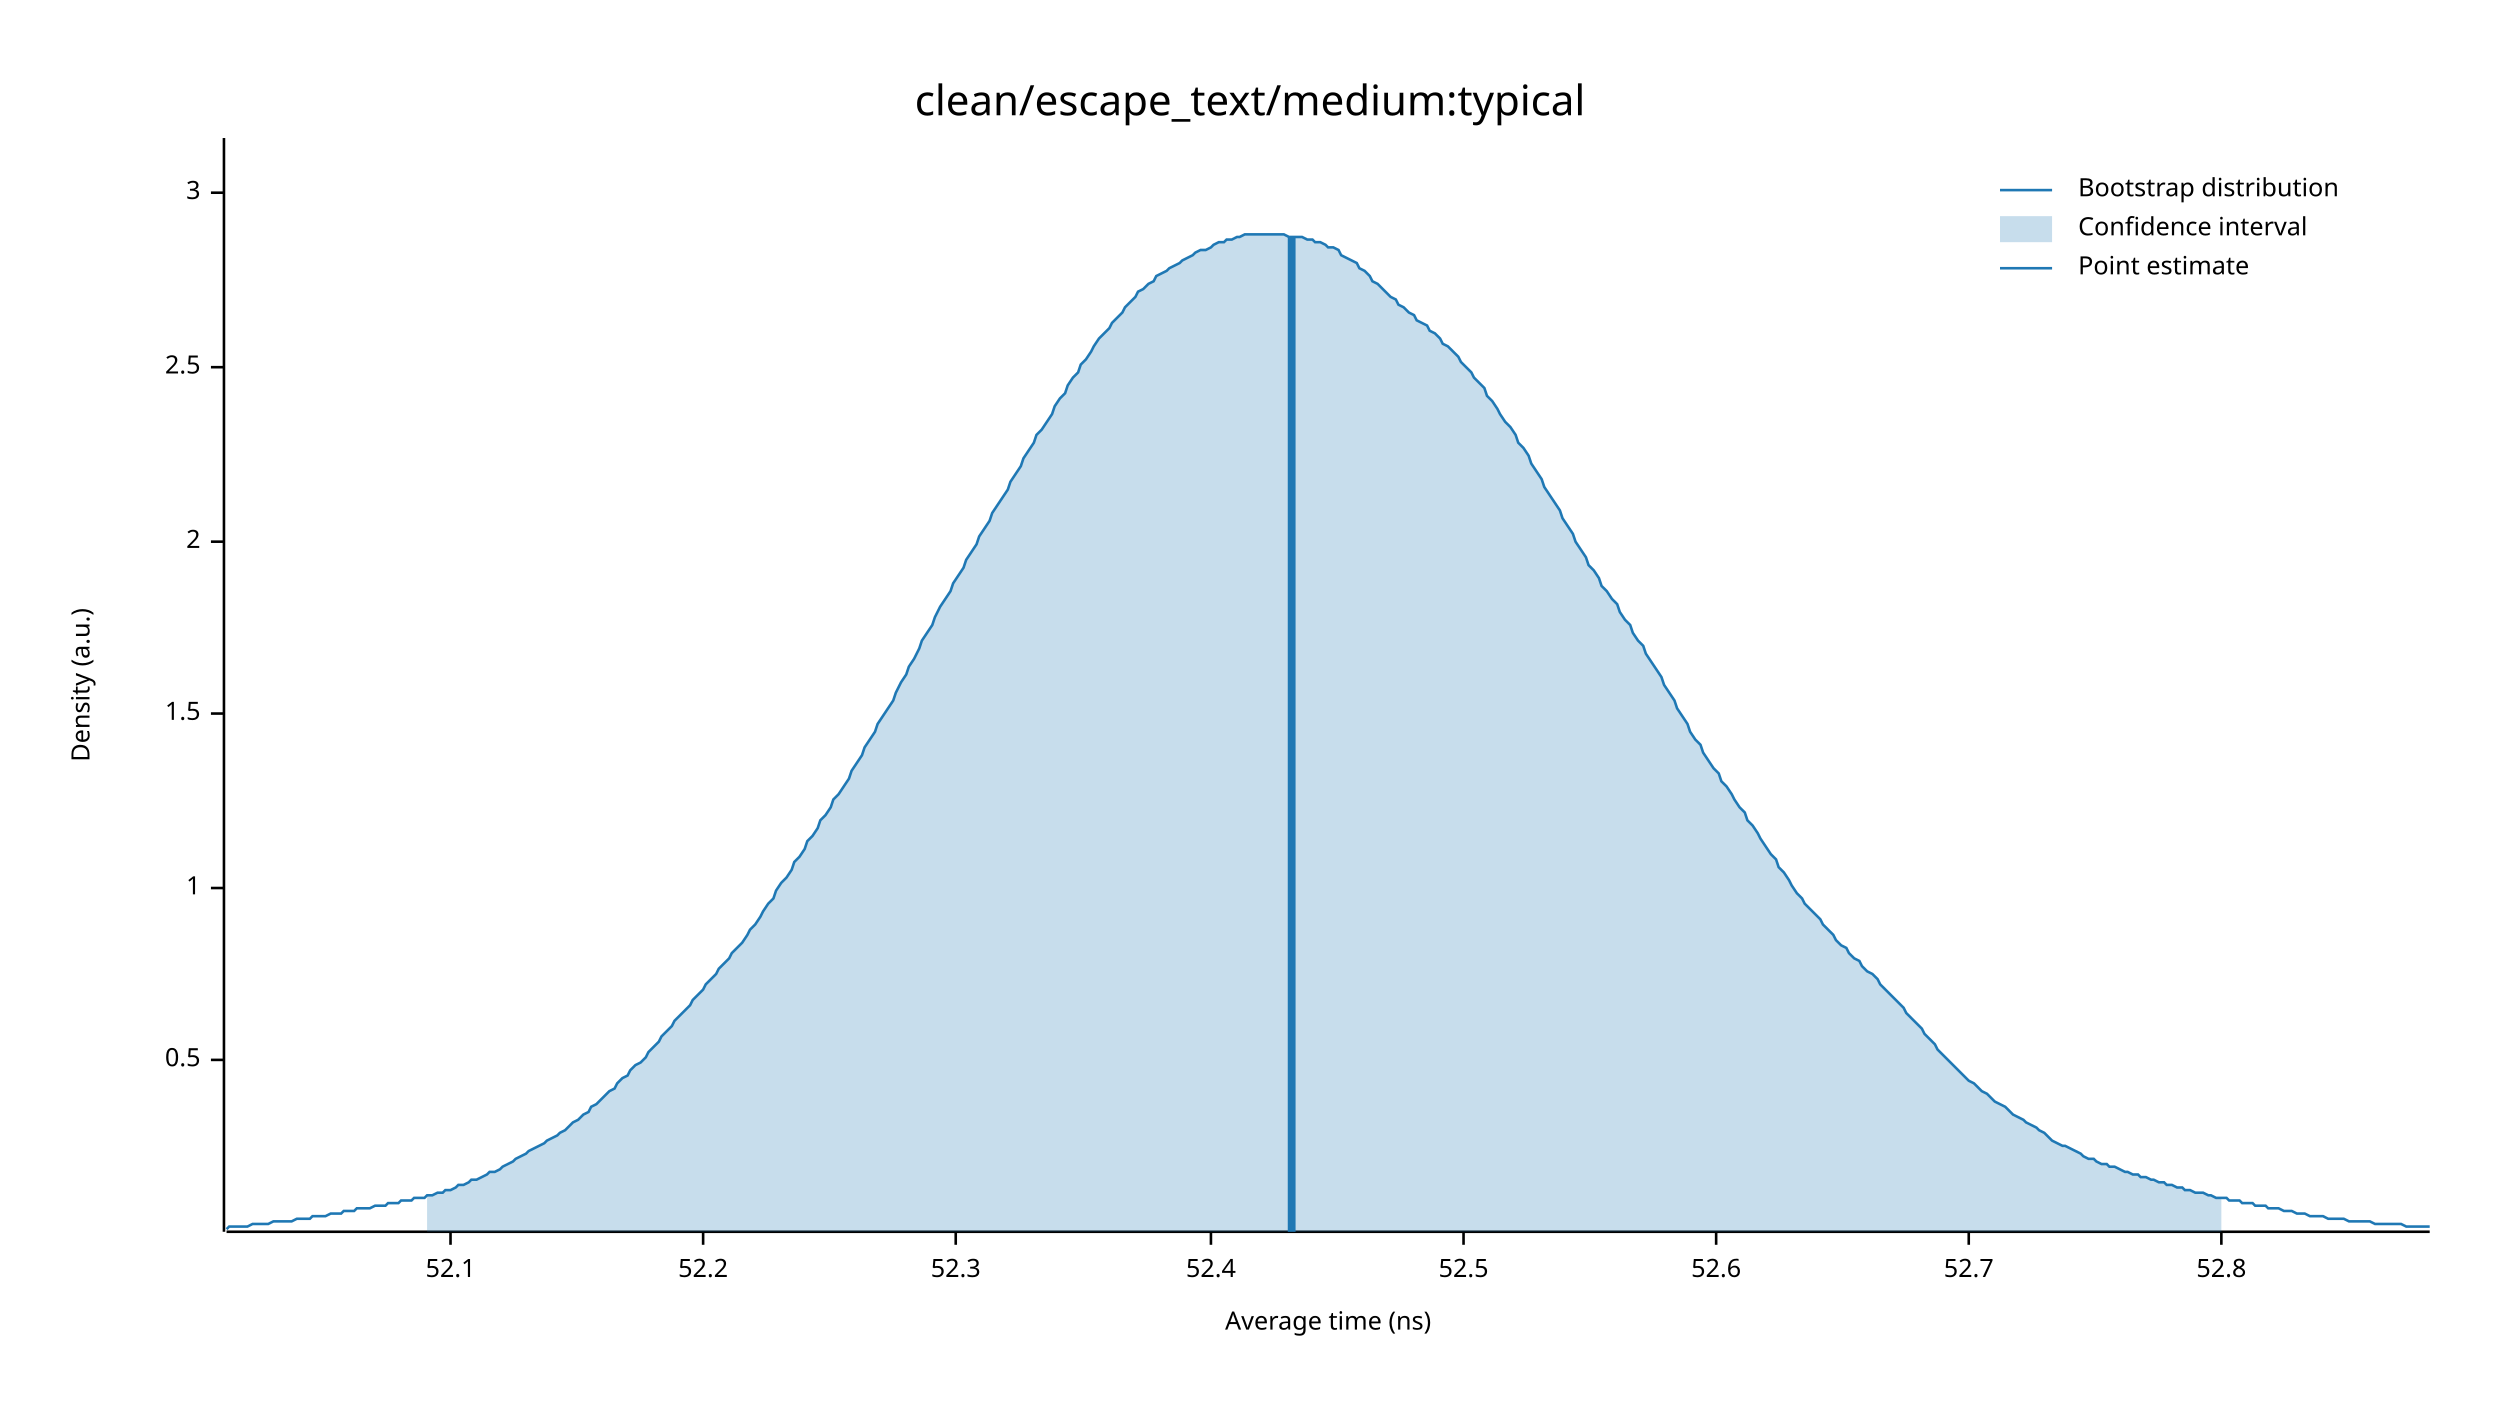
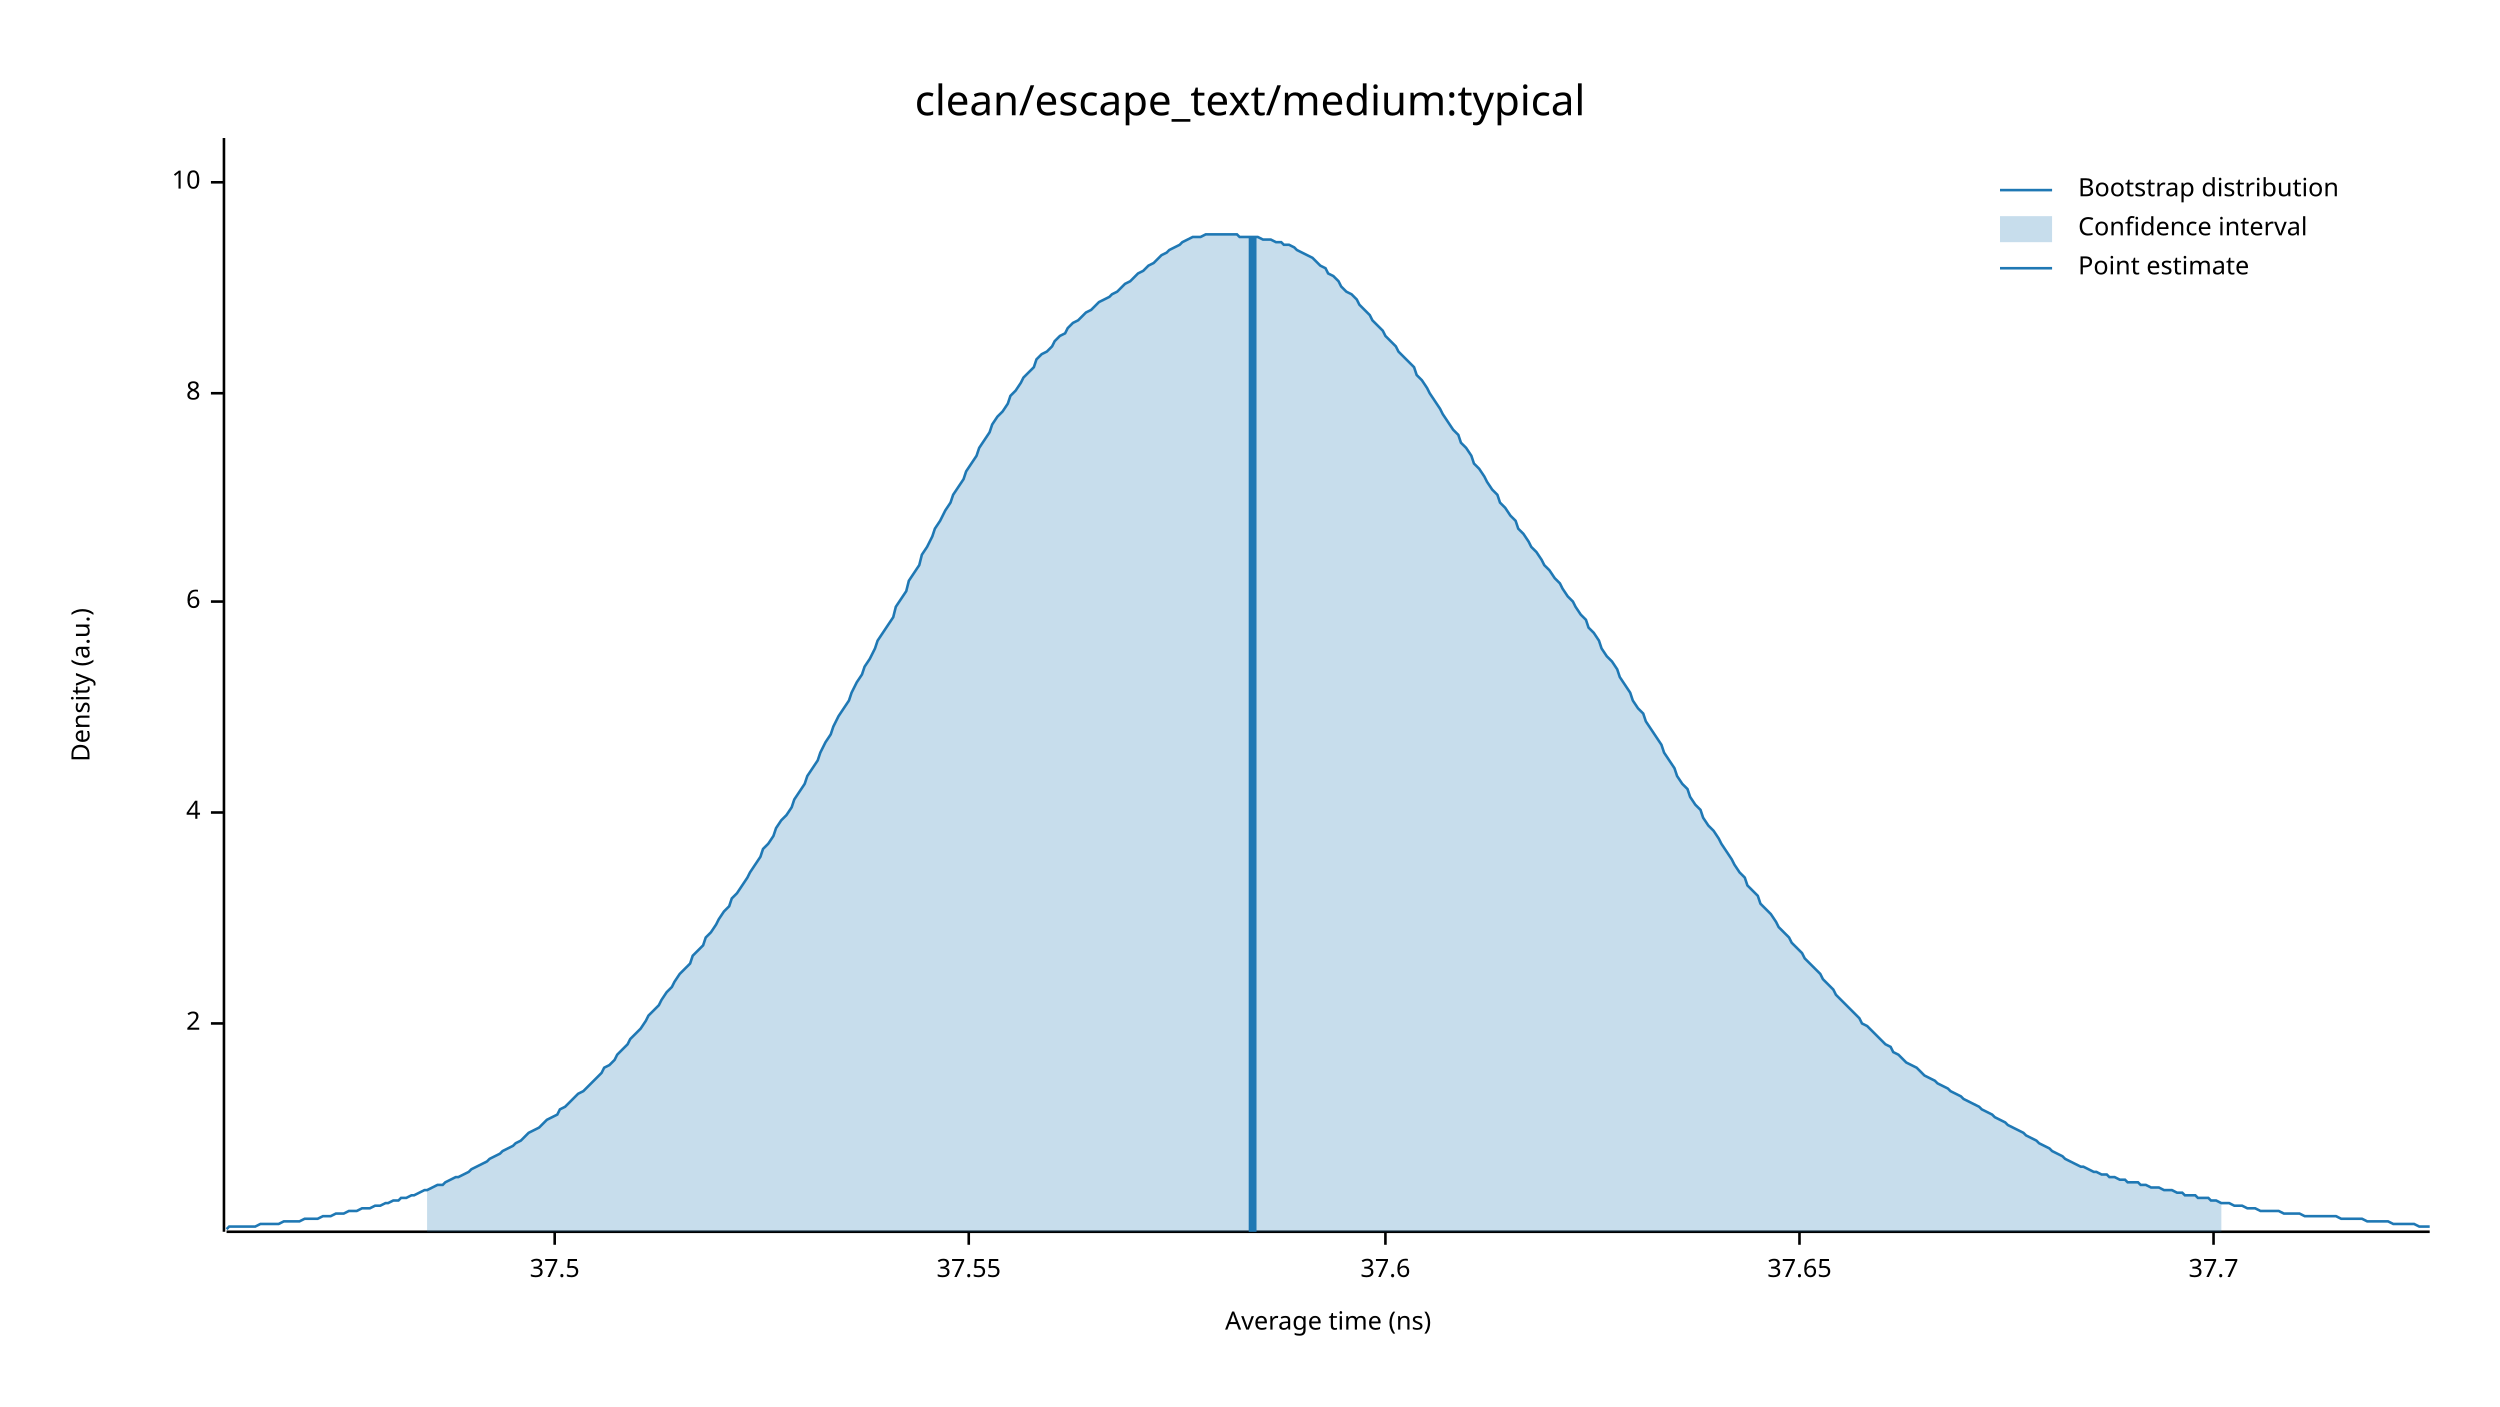
<svg xmlns="http://www.w3.org/2000/svg" width="960" height="540" viewBox="0 0 960 540">
  <text x="480" y="32" dy="0.76em" text-anchor="middle" font-family="sans-serif" font-size="16.129" opacity="1" fill="#000000">
clean/escape_text/medium:typical
</text>
  <text x="27" y="263" dy="0.76em" text-anchor="middle" font-family="sans-serif" font-size="9.677" opacity="1" fill="#000000" transform="rotate(270, 27, 263)">
Density (a.u.)
</text>
  <text x="510" y="513" dy="-0.5ex" text-anchor="middle" font-family="sans-serif" font-size="9.677" opacity="1" fill="#000000">
Average time (ns)
</text>
  <polyline fill="none" opacity="1" stroke="#000000" stroke-width="1" points="86,53 86,473 " />
-   <text x="77" y="407" dy="0.5ex" text-anchor="end" font-family="sans-serif" font-size="9.677" opacity="1" fill="#000000">
- 0.5
- </text>
-   <polyline fill="none" opacity="1" stroke="#000000" stroke-width="1" points="81,407 86,407 " />
-   <text x="77" y="341" dy="0.5ex" text-anchor="end" font-family="sans-serif" font-size="9.677" opacity="1" fill="#000000">
- 1
- </text>
-   <polyline fill="none" opacity="1" stroke="#000000" stroke-width="1" points="81,341 86,341 " />
-   <text x="77" y="274" dy="0.5ex" text-anchor="end" font-family="sans-serif" font-size="9.677" opacity="1" fill="#000000">
- 1.5
- </text>
-   <polyline fill="none" opacity="1" stroke="#000000" stroke-width="1" points="81,274 86,274 " />
-   <text x="77" y="208" dy="0.5ex" text-anchor="end" font-family="sans-serif" font-size="9.677" opacity="1" fill="#000000">
+   <text x="77" y="393" dy="0.5ex" text-anchor="end" font-family="sans-serif" font-size="9.677" opacity="1" fill="#000000">
2
</text>
-   <polyline fill="none" opacity="1" stroke="#000000" stroke-width="1" points="81,208 86,208 " />
-   <text x="77" y="141" dy="0.5ex" text-anchor="end" font-family="sans-serif" font-size="9.677" opacity="1" fill="#000000">
- 2.5
+   <polyline fill="none" opacity="1" stroke="#000000" stroke-width="1" points="81,393 86,393 " />
+   <text x="77" y="312" dy="0.5ex" text-anchor="end" font-family="sans-serif" font-size="9.677" opacity="1" fill="#000000">
+ 4
</text>
-   <polyline fill="none" opacity="1" stroke="#000000" stroke-width="1" points="81,141 86,141 " />
-   <text x="77" y="74" dy="0.5ex" text-anchor="end" font-family="sans-serif" font-size="9.677" opacity="1" fill="#000000">
- 3
+   <polyline fill="none" opacity="1" stroke="#000000" stroke-width="1" points="81,312 86,312 " />
+   <text x="77" y="231" dy="0.5ex" text-anchor="end" font-family="sans-serif" font-size="9.677" opacity="1" fill="#000000">
+ 6
</text>
-   <polyline fill="none" opacity="1" stroke="#000000" stroke-width="1" points="81,74 86,74 " />
+   <polyline fill="none" opacity="1" stroke="#000000" stroke-width="1" points="81,231 86,231 " />
+   <text x="77" y="151" dy="0.5ex" text-anchor="end" font-family="sans-serif" font-size="9.677" opacity="1" fill="#000000">
+ 8
+ </text>
+   <polyline fill="none" opacity="1" stroke="#000000" stroke-width="1" points="81,151 86,151 " />
+   <text x="77" y="70" dy="0.5ex" text-anchor="end" font-family="sans-serif" font-size="9.677" opacity="1" fill="#000000">
+ 10
+ </text>
+   <polyline fill="none" opacity="1" stroke="#000000" stroke-width="1" points="81,70 86,70 " />
  <polyline fill="none" opacity="1" stroke="#000000" stroke-width="1" points="87,473 933,473 " />
-   <text x="173" y="483" dy="0.76em" text-anchor="middle" font-family="sans-serif" font-size="9.677" opacity="1" fill="#000000">
- 52.1
+   <text x="213" y="483" dy="0.76em" text-anchor="middle" font-family="sans-serif" font-size="9.677" opacity="1" fill="#000000">
+ 37.5
</text>
-   <polyline fill="none" opacity="1" stroke="#000000" stroke-width="1" points="173,473 173,478 " />
-   <text x="270" y="483" dy="0.76em" text-anchor="middle" font-family="sans-serif" font-size="9.677" opacity="1" fill="#000000">
- 52.2
+   <polyline fill="none" opacity="1" stroke="#000000" stroke-width="1" points="213,473 213,478 " />
+   <text x="372" y="483" dy="0.76em" text-anchor="middle" font-family="sans-serif" font-size="9.677" opacity="1" fill="#000000">
+ 37.55
</text>
-   <polyline fill="none" opacity="1" stroke="#000000" stroke-width="1" points="270,473 270,478 " />
-   <text x="367" y="483" dy="0.76em" text-anchor="middle" font-family="sans-serif" font-size="9.677" opacity="1" fill="#000000">
- 52.3
+   <polyline fill="none" opacity="1" stroke="#000000" stroke-width="1" points="372,473 372,478 " />
+   <text x="532" y="483" dy="0.76em" text-anchor="middle" font-family="sans-serif" font-size="9.677" opacity="1" fill="#000000">
+ 37.6
</text>
-   <polyline fill="none" opacity="1" stroke="#000000" stroke-width="1" points="367,473 367,478 " />
-   <text x="465" y="483" dy="0.76em" text-anchor="middle" font-family="sans-serif" font-size="9.677" opacity="1" fill="#000000">
- 52.4
+   <polyline fill="none" opacity="1" stroke="#000000" stroke-width="1" points="532,473 532,478 " />
+   <text x="691" y="483" dy="0.76em" text-anchor="middle" font-family="sans-serif" font-size="9.677" opacity="1" fill="#000000">
+ 37.65
</text>
-   <polyline fill="none" opacity="1" stroke="#000000" stroke-width="1" points="465,473 465,478 " />
-   <text x="562" y="483" dy="0.76em" text-anchor="middle" font-family="sans-serif" font-size="9.677" opacity="1" fill="#000000">
- 52.5
+   <polyline fill="none" opacity="1" stroke="#000000" stroke-width="1" points="691,473 691,478 " />
+   <text x="850" y="483" dy="0.76em" text-anchor="middle" font-family="sans-serif" font-size="9.677" opacity="1" fill="#000000">
+ 37.7
</text>
-   <polyline fill="none" opacity="1" stroke="#000000" stroke-width="1" points="562,473 562,478 " />
-   <text x="659" y="483" dy="0.76em" text-anchor="middle" font-family="sans-serif" font-size="9.677" opacity="1" fill="#000000">
- 52.6
- </text>
-   <polyline fill="none" opacity="1" stroke="#000000" stroke-width="1" points="659,473 659,478 " />
-   <text x="756" y="483" dy="0.76em" text-anchor="middle" font-family="sans-serif" font-size="9.677" opacity="1" fill="#000000">
- 52.7
- </text>
-   <polyline fill="none" opacity="1" stroke="#000000" stroke-width="1" points="756,473 756,478 " />
-   <text x="853" y="483" dy="0.76em" text-anchor="middle" font-family="sans-serif" font-size="9.677" opacity="1" fill="#000000">
- 52.8
- </text>
-   <polyline fill="none" opacity="1" stroke="#000000" stroke-width="1" points="853,473 853,478 " />
-   <polyline fill="none" opacity="1" stroke="#1F78B4" stroke-width="1" points="87,472 88,471 90,471 92,471 93,471 95,471 97,470 98,470 100,470 102,470 103,470 105,469 107,469 109,469 110,469 112,469 114,468 115,468 117,468 119,468 120,467 122,467 124,467 125,467 127,466 129,466 131,466 132,465 134,465 136,465 137,464 139,464 141,464 142,464 144,463 146,463 148,463 149,462 151,462 153,462 154,461 156,461 158,461 159,460 161,460 163,460 164,459 166,459 168,458 170,458 171,457 173,457 175,456 176,455 178,455 180,454 181,453 183,453 185,452 187,451 188,450 190,450 192,449 193,448 195,447 197,446 198,445 200,444 202,443 203,442 205,441 207,440 209,439 210,438 212,437 214,436 215,435 217,434 219,432 220,431 222,430 224,428 226,427 227,425 229,424 231,422 232,421 234,419 236,418 237,416 239,414 241,413 242,411 244,409 246,408 248,406 249,404 251,402 253,400 254,398 256,396 258,394 259,392 261,390 263,388 265,386 266,384 268,382 270,380 271,378 273,376 275,374 276,372 278,370 280,368 281,366 283,364 285,362 287,359 288,357 290,355 292,352 293,350 295,347 297,345 298,342 300,339 302,337 304,334 305,331 307,329 309,326 310,323 312,321 314,318 315,315 317,313 319,310 320,307 322,305 324,302 326,299 327,296 329,293 331,290 332,287 334,284 336,281 337,278 339,275 341,272 343,269 344,266 346,262 348,259 349,256 351,253 353,249 354,246 356,243 358,240 359,237 361,233 363,230 365,227 366,224 368,221 370,218 371,215 373,212 375,209 376,206 378,203 380,200 381,197 383,194 385,191 387,188 388,185 390,182 392,179 393,176 395,173 397,170 398,167 400,165 402,162 404,159 405,156 407,153 409,151 410,148 412,145 414,143 415,140 417,138 419,135 420,133 422,130 424,128 426,126 427,124 429,122 431,120 432,118 434,116 436,114 437,112 439,111 441,109 443,108 444,106 446,105 448,104 449,103 451,102 453,101 454,100 456,99 458,98 459,97 461,96 463,96 465,95 466,94 468,93 470,93 471,92 473,92 475,91 476,91 478,90 480,90 482,90 483,90 485,90 487,90 488,90 490,90 492,90 493,90 495,91 497,91 498,91 500,91 502,92 504,92 505,93 507,93 509,94 510,95 512,95 514,96 515,98 517,99 519,100 521,101 522,103 524,104 526,106 527,108 529,109 531,111 532,112 534,114 536,115 537,117 539,118 541,120 543,121 544,123 546,124 548,125 549,127 551,128 553,130 554,132 556,133 558,135 560,137 561,139 563,141 565,143 566,145 568,147 570,149 571,152 573,154 575,157 576,159 578,162 580,164 582,167 583,170 585,172 587,175 588,178 590,181 592,184 593,187 595,190 597,193 599,196 600,199 602,202 604,205 605,208 607,211 609,214 610,217 612,219 614,222 615,225 617,227 619,230 621,232 622,235 624,238 626,240 627,243 629,246 631,248 632,251 634,254 636,257 638,260 639,263 641,266 643,269 644,272 646,275 648,278 649,281 651,284 653,286 654,289 656,292 658,295 660,297 661,300 663,302 665,305 666,307 668,310 670,312 671,315 673,317 675,320 676,322 678,325 680,328 682,330 683,333 685,335 687,338 688,340 690,343 692,345 693,347 695,349 697,351 699,353 700,355 702,357 704,359 705,361 707,363 709,364 710,366 712,368 714,369 715,371 717,373 719,374 721,376 722,378 724,380 726,382 727,383 729,385 731,387 732,389 734,391 736,393 738,395 739,397 741,399 743,401 744,403 746,405 748,407 749,408 751,410 753,412 754,413 756,415 758,416 760,418 761,419 763,420 765,422 766,423 768,424 770,425 771,426 773,428 775,429 777,430 778,431 780,432 782,433 783,434 785,435 787,437 788,438 790,439 792,440 793,440 795,441 797,442 799,443 800,444 802,445 804,445 805,446 807,447 809,447 810,448 812,448 814,449 816,450 817,450 819,451 821,451 822,452 824,452 826,453 827,453 829,454 831,454 832,455 834,455 836,456 838,456 839,457 841,457 843,458 844,458 846,458 848,459 849,459 851,460 853,460 855,460 856,461 858,461 860,461 861,462 863,462 865,462 866,463 868,463 870,463 871,464 873,464 875,464 877,465 878,465 880,465 882,466 883,466 885,466 887,467 888,467 890,467 892,467 894,468 895,468 897,468 899,468 900,468 902,469 904,469 905,469 907,469 909,469 910,469 912,470 914,470 916,470 917,470 919,470 921,470 922,470 924,471 926,471 927,471 929,471 931,471 933,471 " />
-   <polygon opacity="0.25" fill="#1F78B4" points="164,459 166,459 168,458 170,458 171,457 173,457 175,456 176,455 178,455 180,454 181,453 183,453 185,452 187,451 188,450 190,450 192,449 193,448 195,447 197,446 198,445 200,444 202,443 203,442 205,441 207,440 209,439 210,438 212,437 214,436 215,435 217,434 219,432 220,431 222,430 224,428 226,427 227,425 229,424 231,422 232,421 234,419 236,418 237,416 239,414 241,413 242,411 244,409 246,408 248,406 249,404 251,402 253,400 254,398 256,396 258,394 259,392 261,390 263,388 265,386 266,384 268,382 270,380 271,378 273,376 275,374 276,372 278,370 280,368 281,366 283,364 285,362 287,359 288,357 290,355 292,352 293,350 295,347 297,345 298,342 300,339 302,337 304,334 305,331 307,329 309,326 310,323 312,321 314,318 315,315 317,313 319,310 320,307 322,305 324,302 326,299 327,296 329,293 331,290 332,287 334,284 336,281 337,278 339,275 341,272 343,269 344,266 346,262 348,259 349,256 351,253 353,249 354,246 356,243 358,240 359,237 361,233 363,230 365,227 366,224 368,221 370,218 371,215 373,212 375,209 376,206 378,203 380,200 381,197 383,194 385,191 387,188 388,185 390,182 392,179 393,176 395,173 397,170 398,167 400,165 402,162 404,159 405,156 407,153 409,151 410,148 412,145 414,143 415,140 417,138 419,135 420,133 422,130 424,128 426,126 427,124 429,122 431,120 432,118 434,116 436,114 437,112 439,111 441,109 443,108 444,106 446,105 448,104 449,103 451,102 453,101 454,100 456,99 458,98 459,97 461,96 463,96 465,95 466,94 468,93 470,93 471,92 473,92 475,91 476,91 478,90 480,90 482,90 483,90 485,90 487,90 488,90 490,90 492,90 493,90 495,91 497,91 498,91 500,91 502,92 504,92 505,93 507,93 509,94 510,95 512,95 514,96 515,98 517,99 519,100 521,101 522,103 524,104 526,106 527,108 529,109 531,111 532,112 534,114 536,115 537,117 539,118 541,120 543,121 544,123 546,124 548,125 549,127 551,128 553,130 554,132 556,133 558,135 560,137 561,139 563,141 565,143 566,145 568,147 570,149 571,152 573,154 575,157 576,159 578,162 580,164 582,167 583,170 585,172 587,175 588,178 590,181 592,184 593,187 595,190 597,193 599,196 600,199 602,202 604,205 605,208 607,211 609,214 610,217 612,219 614,222 615,225 617,227 619,230 621,232 622,235 624,238 626,240 627,243 629,246 631,248 632,251 634,254 636,257 638,260 639,263 641,266 643,269 644,272 646,275 648,278 649,281 651,284 653,286 654,289 656,292 658,295 660,297 661,300 663,302 665,305 666,307 668,310 670,312 671,315 673,317 675,320 676,322 678,325 680,328 682,330 683,333 685,335 687,338 688,340 690,343 692,345 693,347 695,349 697,351 699,353 700,355 702,357 704,359 705,361 707,363 709,364 710,366 712,368 714,369 715,371 717,373 719,374 721,376 722,378 724,380 726,382 727,383 729,385 731,387 732,389 734,391 736,393 738,395 739,397 741,399 743,401 744,403 746,405 748,407 749,408 751,410 753,412 754,413 756,415 758,416 760,418 761,419 763,420 765,422 766,423 768,424 770,425 771,426 773,428 775,429 777,430 778,431 780,432 782,433 783,434 785,435 787,437 788,438 790,439 792,440 793,440 795,441 797,442 799,443 800,444 802,445 804,445 805,446 807,447 809,447 810,448 812,448 814,449 816,450 817,450 819,451 821,451 822,452 824,452 826,453 827,453 829,454 831,454 832,455 834,455 836,456 838,456 839,457 841,457 843,458 844,458 846,458 848,459 849,459 851,460 853,460 853,473 164,473 " />
-   <polyline fill="none" opacity="1" stroke="#1F78B4" stroke-width="3" points="496,473 496,91 " />
+   <polyline fill="none" opacity="1" stroke="#000000" stroke-width="1" points="850,473 850,478 " />
+   <polyline fill="none" opacity="1" stroke="#1F78B4" stroke-width="1" points="87,472 88,471 90,471 92,471 93,471 95,471 97,471 98,471 100,470 102,470 103,470 105,470 107,470 109,469 110,469 112,469 114,469 115,469 117,468 119,468 120,468 122,468 124,467 125,467 127,467 129,466 131,466 132,466 134,465 136,465 137,465 139,464 141,464 142,464 144,463 146,463 148,462 149,462 151,461 153,461 154,460 156,460 158,459 159,459 161,458 163,457 164,457 166,456 168,455 170,455 171,454 173,453 175,452 176,452 178,451 180,450 181,449 183,448 185,447 187,446 188,445 190,444 192,443 193,442 195,441 197,440 198,439 200,438 202,436 203,435 205,434 207,433 209,431 210,430 212,429 214,428 215,426 217,425 219,423 220,422 222,420 224,419 226,417 227,416 229,414 231,412 232,410 234,409 236,407 237,405 239,403 241,401 242,399 244,397 246,395 248,392 249,390 251,388 253,386 254,384 256,381 258,379 259,377 261,374 263,372 265,370 266,367 268,365 270,363 271,360 273,358 275,355 276,353 278,350 280,348 281,345 283,343 285,340 287,337 288,335 290,332 292,329 293,326 295,324 297,321 298,318 300,315 302,313 304,310 305,307 307,304 309,301 310,298 312,295 314,292 315,289 317,285 319,282 320,279 322,275 324,272 326,269 327,266 329,262 331,259 332,256 334,253 336,249 337,246 339,243 341,240 343,237 344,233 346,230 348,227 349,223 351,220 353,217 354,213 356,210 358,206 359,203 361,200 363,196 365,193 366,190 368,187 370,184 371,181 373,178 375,175 376,172 378,169 380,166 381,163 383,160 385,158 387,155 388,152 390,150 392,147 393,145 395,143 397,141 398,138 400,136 402,135 404,133 405,131 407,129 409,128 410,126 412,124 414,123 415,122 417,120 419,119 420,118 422,116 424,115 426,114 427,113 429,112 431,110 432,109 434,108 436,106 437,105 439,104 441,102 443,101 444,100 446,98 448,97 449,96 451,95 453,94 454,93 456,92 458,91 459,91 461,91 463,90 465,90 466,90 468,90 470,90 471,90 473,90 475,90 476,91 478,91 480,91 482,91 483,91 485,92 487,92 488,92 490,93 492,93 493,94 495,94 497,95 498,96 500,97 502,98 504,99 505,100 507,102 509,103 510,105 512,106 514,108 515,110 517,112 519,113 521,115 522,117 524,119 526,121 527,123 529,125 531,127 532,129 534,131 536,133 537,135 539,137 541,139 543,141 544,144 546,146 548,149 549,151 551,154 553,157 554,159 556,162 558,165 560,167 561,170 563,172 565,175 566,178 568,180 570,183 571,185 573,188 575,190 576,193 578,195 580,198 582,200 583,203 585,205 587,208 588,210 590,212 592,215 593,217 595,219 597,222 599,224 600,226 602,229 604,231 605,233 607,236 609,238 610,241 612,243 614,246 615,249 617,252 619,254 621,257 622,260 624,263 626,266 627,269 629,272 631,274 632,277 634,280 636,283 638,286 639,289 641,292 643,295 644,298 646,301 648,303 649,306 651,309 653,311 654,314 656,317 658,319 660,322 661,324 663,327 665,330 666,332 668,335 670,337 671,340 673,342 675,344 676,347 678,349 680,351 682,354 683,356 685,358 687,360 688,362 690,364 692,366 693,368 695,370 697,372 699,374 700,376 702,378 704,380 705,382 707,384 709,386 710,387 712,389 714,391 715,393 717,394 719,396 721,398 722,399 724,401 726,402 727,404 729,405 731,407 732,408 734,409 736,410 738,412 739,413 741,414 743,415 744,416 746,417 748,418 749,419 751,420 753,421 754,422 756,423 758,424 760,425 761,426 763,427 765,428 766,429 768,430 770,431 771,432 773,433 775,434 777,435 778,436 780,437 782,438 783,439 785,440 787,441 788,442 790,443 792,444 793,445 795,446 797,447 799,448 800,448 802,449 804,450 805,450 807,451 809,451 810,452 812,452 814,453 816,453 817,454 819,454 821,454 822,455 824,455 826,456 827,456 829,456 831,457 832,457 834,457 836,458 838,458 839,459 841,459 843,459 844,460 846,460 848,460 849,461 851,461 853,462 855,462 856,462 858,463 860,463 861,463 863,464 865,464 866,464 868,465 870,465 871,465 873,465 875,465 877,466 878,466 880,466 882,466 883,466 885,467 887,467 888,467 890,467 892,467 894,467 895,467 897,467 899,468 900,468 902,468 904,468 905,468 907,468 909,469 910,469 912,469 914,469 916,469 917,469 919,470 921,470 922,470 924,470 926,470 927,470 929,471 931,471 933,471 " />
+   <polygon opacity="0.25" fill="#1F78B4" points="164,457 166,456 168,455 170,455 171,454 173,453 175,452 176,452 178,451 180,450 181,449 183,448 185,447 187,446 188,445 190,444 192,443 193,442 195,441 197,440 198,439 200,438 202,436 203,435 205,434 207,433 209,431 210,430 212,429 214,428 215,426 217,425 219,423 220,422 222,420 224,419 226,417 227,416 229,414 231,412 232,410 234,409 236,407 237,405 239,403 241,401 242,399 244,397 246,395 248,392 249,390 251,388 253,386 254,384 256,381 258,379 259,377 261,374 263,372 265,370 266,367 268,365 270,363 271,360 273,358 275,355 276,353 278,350 280,348 281,345 283,343 285,340 287,337 288,335 290,332 292,329 293,326 295,324 297,321 298,318 300,315 302,313 304,310 305,307 307,304 309,301 310,298 312,295 314,292 315,289 317,285 319,282 320,279 322,275 324,272 326,269 327,266 329,262 331,259 332,256 334,253 336,249 337,246 339,243 341,240 343,237 344,233 346,230 348,227 349,223 351,220 353,217 354,213 356,210 358,206 359,203 361,200 363,196 365,193 366,190 368,187 370,184 371,181 373,178 375,175 376,172 378,169 380,166 381,163 383,160 385,158 387,155 388,152 390,150 392,147 393,145 395,143 397,141 398,138 400,136 402,135 404,133 405,131 407,129 409,128 410,126 412,124 414,123 415,122 417,120 419,119 420,118 422,116 424,115 426,114 427,113 429,112 431,110 432,109 434,108 436,106 437,105 439,104 441,102 443,101 444,100 446,98 448,97 449,96 451,95 453,94 454,93 456,92 458,91 459,91 461,91 463,90 465,90 466,90 468,90 470,90 471,90 473,90 475,90 476,91 478,91 480,91 482,91 483,91 485,92 487,92 488,92 490,93 492,93 493,94 495,94 497,95 498,96 500,97 502,98 504,99 505,100 507,102 509,103 510,105 512,106 514,108 515,110 517,112 519,113 521,115 522,117 524,119 526,121 527,123 529,125 531,127 532,129 534,131 536,133 537,135 539,137 541,139 543,141 544,144 546,146 548,149 549,151 551,154 553,157 554,159 556,162 558,165 560,167 561,170 563,172 565,175 566,178 568,180 570,183 571,185 573,188 575,190 576,193 578,195 580,198 582,200 583,203 585,205 587,208 588,210 590,212 592,215 593,217 595,219 597,222 599,224 600,226 602,229 604,231 605,233 607,236 609,238 610,241 612,243 614,246 615,249 617,252 619,254 621,257 622,260 624,263 626,266 627,269 629,272 631,274 632,277 634,280 636,283 638,286 639,289 641,292 643,295 644,298 646,301 648,303 649,306 651,309 653,311 654,314 656,317 658,319 660,322 661,324 663,327 665,330 666,332 668,335 670,337 671,340 673,342 675,344 676,347 678,349 680,351 682,354 683,356 685,358 687,360 688,362 690,364 692,366 693,368 695,370 697,372 699,374 700,376 702,378 704,380 705,382 707,384 709,386 710,387 712,389 714,391 715,393 717,394 719,396 721,398 722,399 724,401 726,402 727,404 729,405 731,407 732,408 734,409 736,410 738,412 739,413 741,414 743,415 744,416 746,417 748,418 749,419 751,420 753,421 754,422 756,423 758,424 760,425 761,426 763,427 765,428 766,429 768,430 770,431 771,432 773,433 775,434 777,435 778,436 780,437 782,438 783,439 785,440 787,441 788,442 790,443 792,444 793,445 795,446 797,447 799,448 800,448 802,449 804,450 805,450 807,451 809,451 810,452 812,452 814,453 816,453 817,454 819,454 821,454 822,455 824,455 826,456 827,456 829,456 831,457 832,457 834,457 836,458 838,458 839,459 841,459 843,459 844,460 846,460 848,460 849,461 851,461 853,462 853,473 164,473 " />
+   <polyline fill="none" opacity="1" stroke="#1F78B4" stroke-width="3" points="481,473 481,91 " />
  <text x="798" y="68" dy="0.76em" text-anchor="start" font-family="sans-serif" font-size="9.677" opacity="1" fill="#000000">
Bootstrap distribution
</text>
  <text x="798" y="83" dy="0.76em" text-anchor="start" font-family="sans-serif" font-size="9.677" opacity="1" fill="#000000">
Confidence interval
</text>
  <text x="798" y="98" dy="0.76em" text-anchor="start" font-family="sans-serif" font-size="9.677" opacity="1" fill="#000000">
Point estimate
</text>
  <polyline fill="none" opacity="1" stroke="#1F78B4" stroke-width="1" points="768,73 788,73 " />
  <rect x="768" y="83" width="20" height="10" opacity="0.25" fill="#1F78B4" stroke="none" />
  <polyline fill="none" opacity="1" stroke="#1F78B4" stroke-width="1" points="768,103 788,103 " />
</svg>
